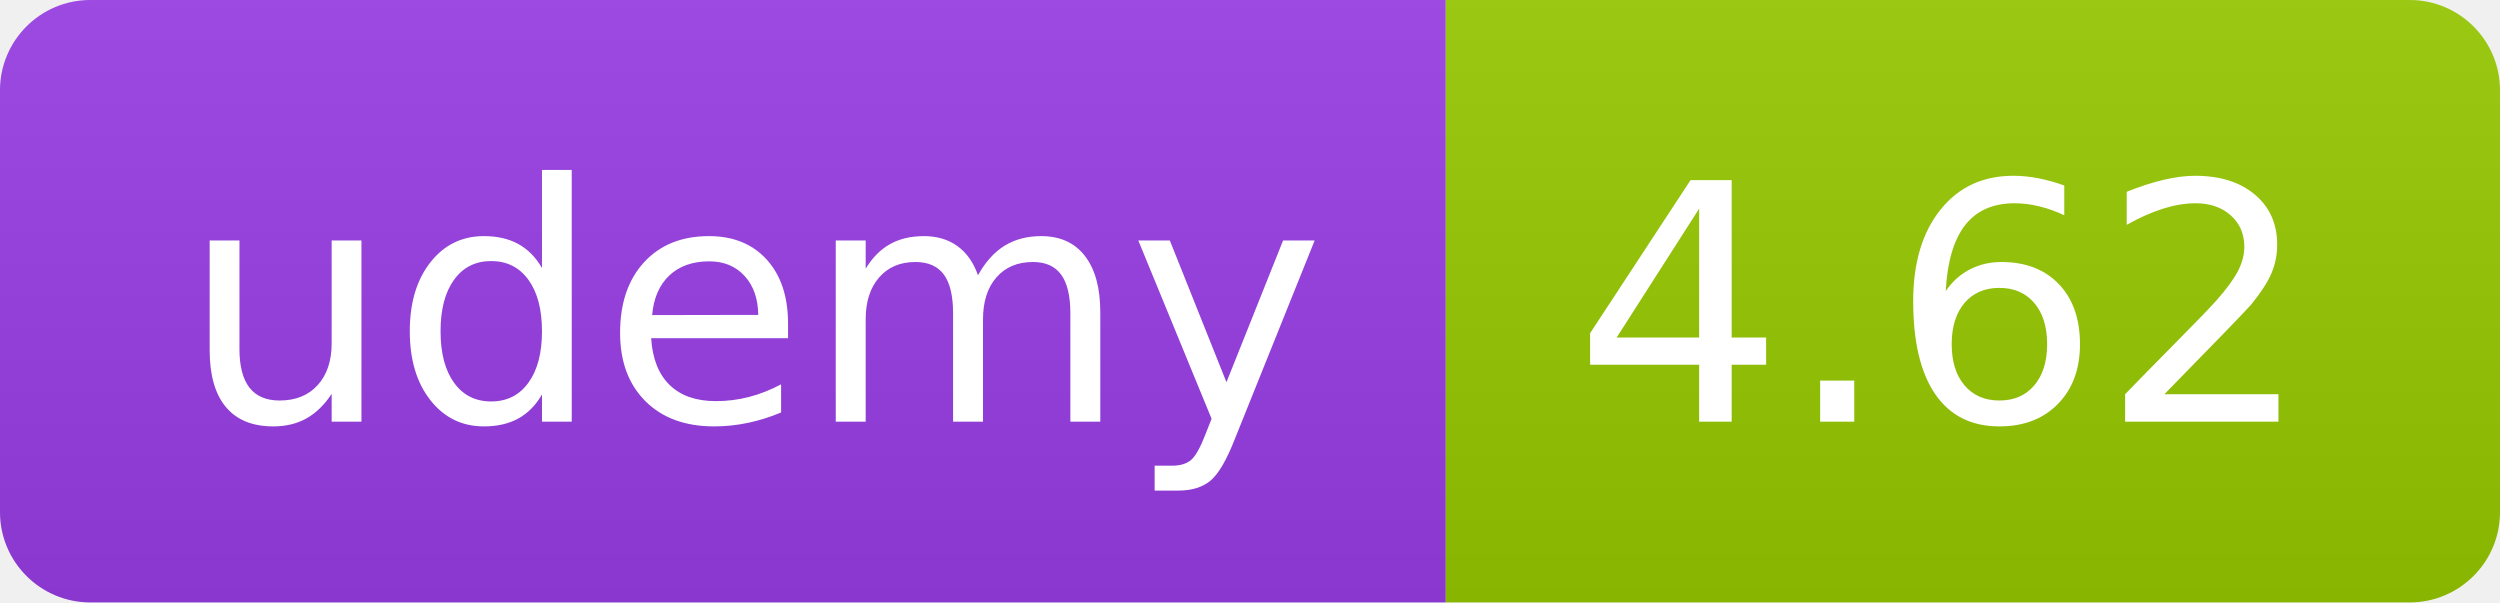
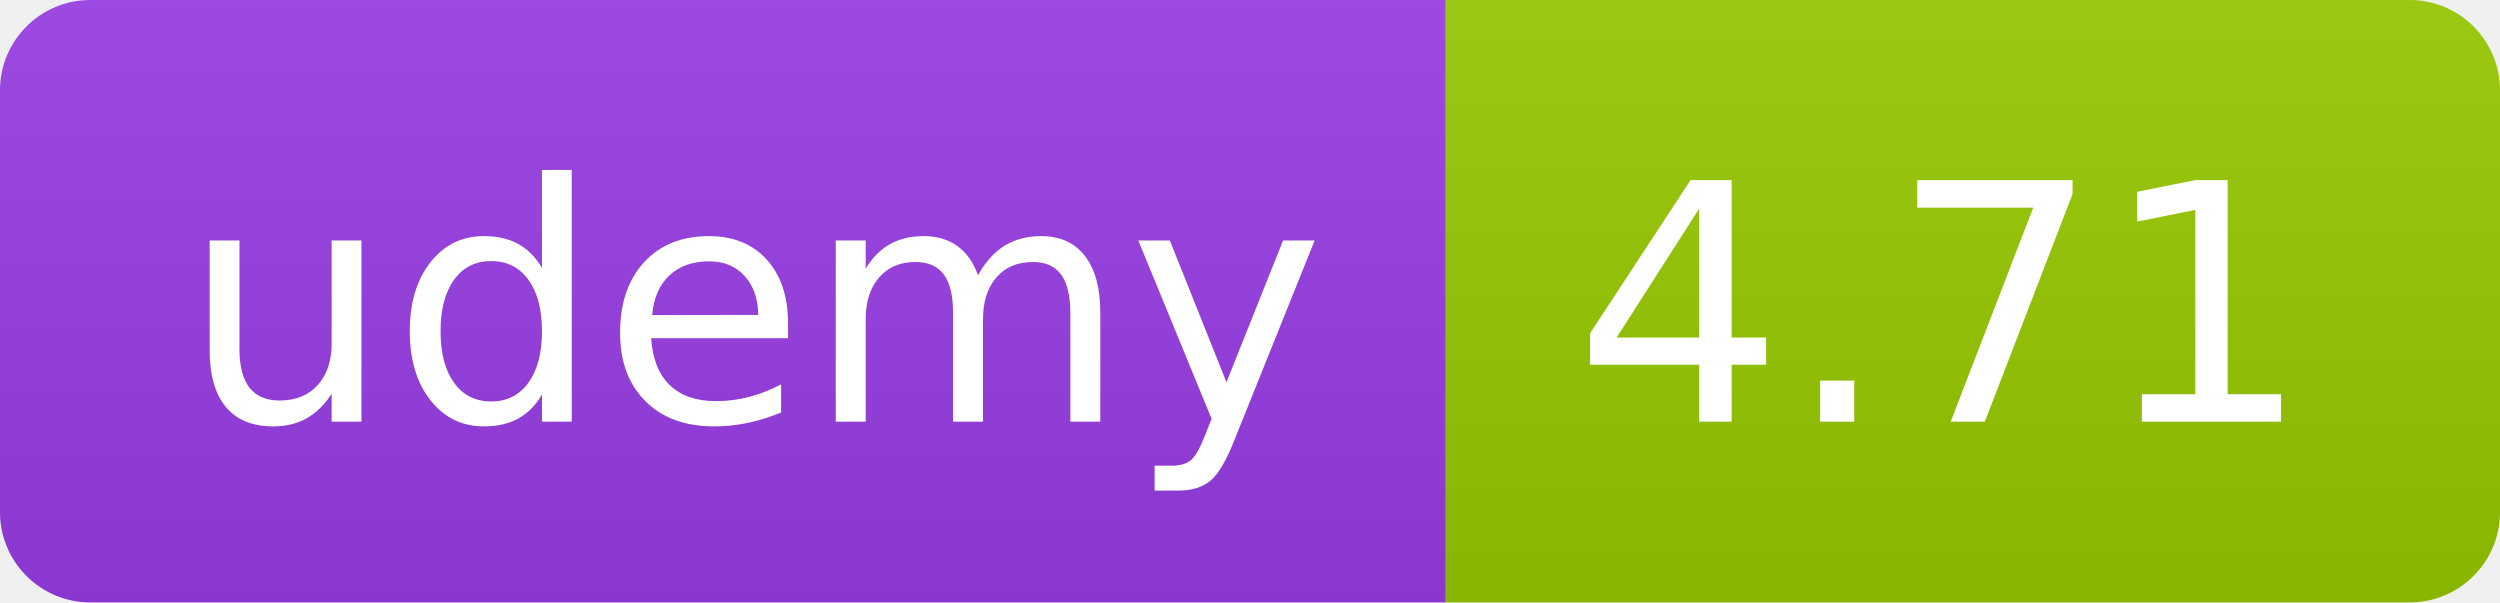
<svg xmlns="http://www.w3.org/2000/svg" width="83" height="20" role="img">
  <linearGradient id="s" x2="0" y2="100%">
    <stop offset="0" stop-color="#bbb" stop-opacity=".1" />
    <stop offset="1" stop-opacity=".1" />
  </linearGradient>
  <clipPath id="r">
    <rect width="83" height="20" rx="3" fill="#fff" />
  </clipPath>
  <g clip-path="url(#r)">
    <rect width="48" height="20" fill="#983DE7" />
    <rect x="48" width="35" height="20" fill="#97ca00" />
    <rect width="83" height="20" fill="url(#s)" />
  </g>
  <g fill="#fff" text-anchor="middle" font-family="Verdana,Geneva,DejaVu Sans,sans-serif" text-rendering="geometricPrecision" font-size="110">
    <text x="250" y="140" transform="scale(.1)" fill="#FFF" textLength="380">udemy</text>
-     <text x="645" y="140" transform="scale(.1)" fill="#fff" textLength="245">4.62</text>
+     <text x="645" y="140" transform="scale(.1)" fill="#fff" textLength="245">4.71</text>
  </g>
</svg>
